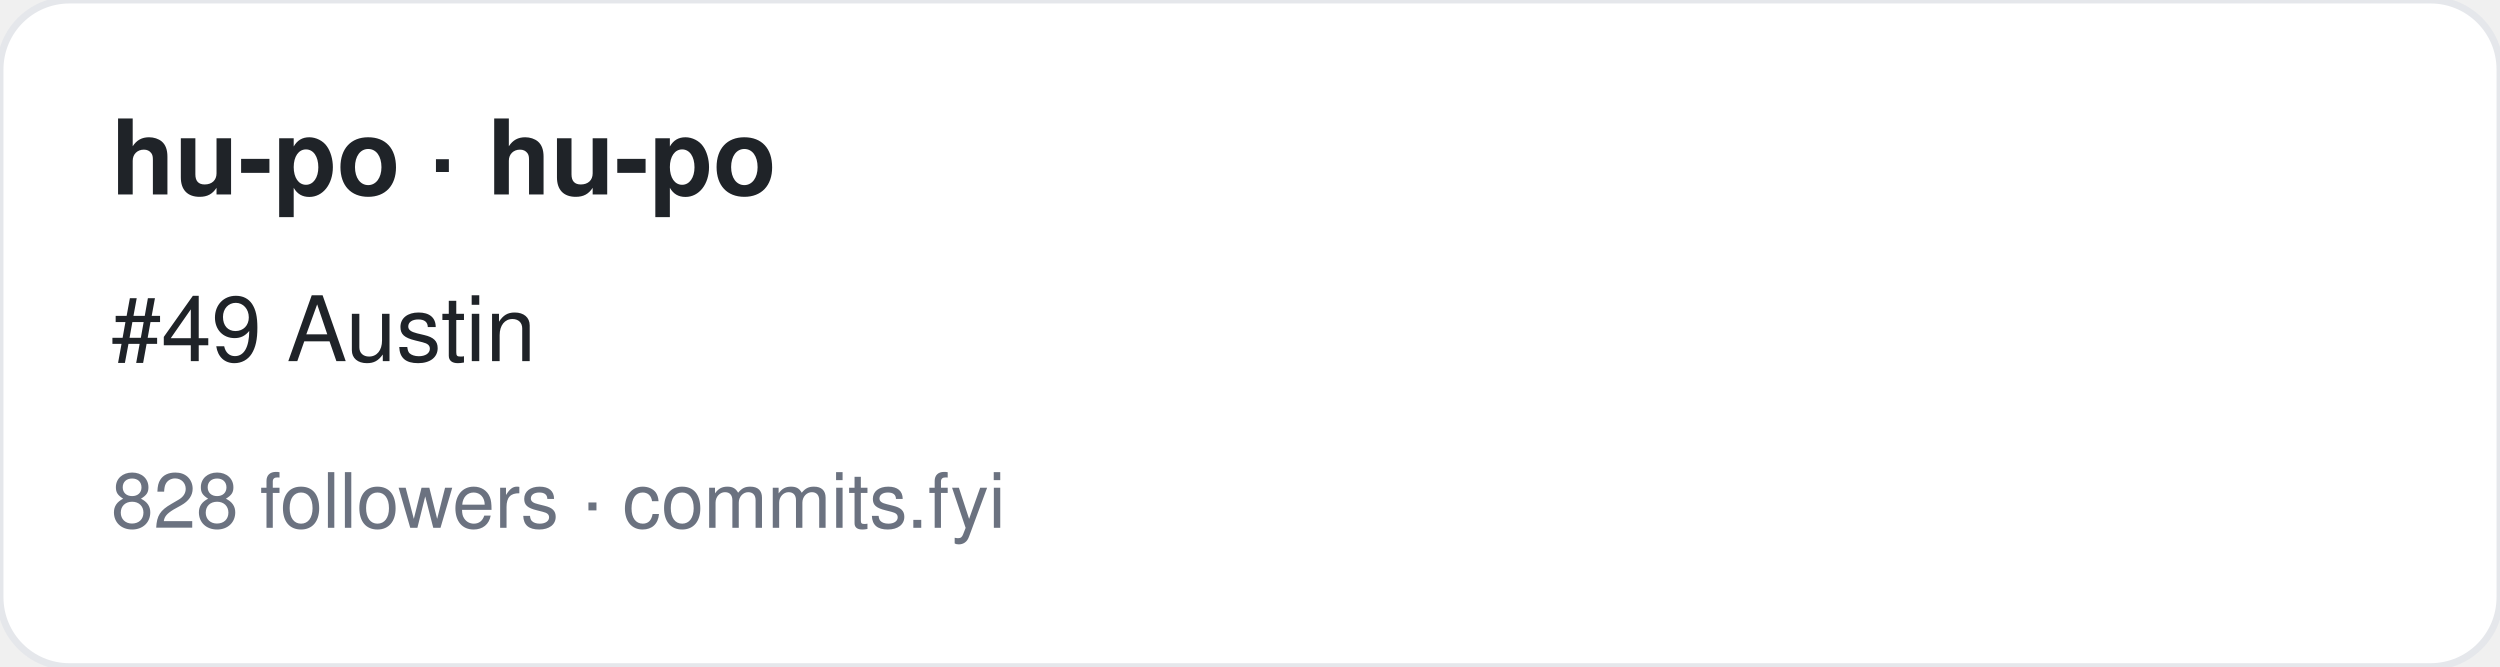
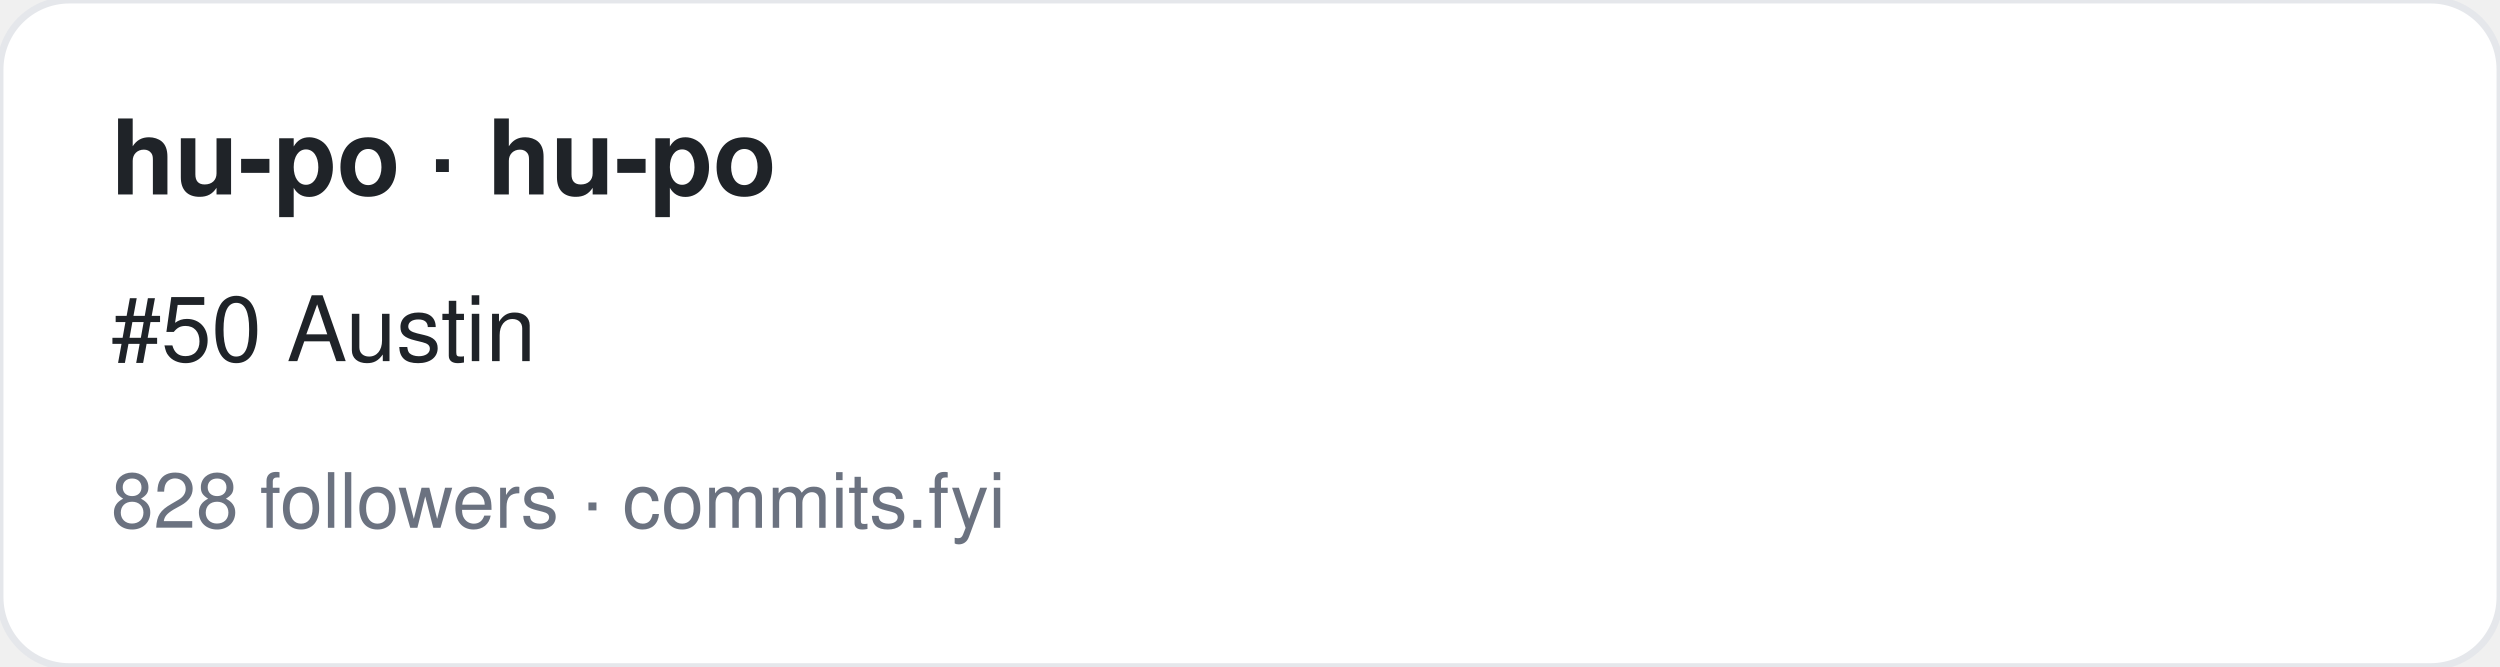
<svg xmlns="http://www.w3.org/2000/svg" width="360" height="96" viewBox="0 0 360 96" font-family="-apple-system,BlinkMacSystemFont,Segoe UI,Helvetica,Arial,sans-serif">
  <rect width="360" height="96" rx="10" fill="#ffffff" stroke="#e5e7eb" />
  <text x="16" y="28" font-size="15" font-weight="700" fill="#1f2328">hu-po · hu-po</text>
-   <text x="16" y="52" font-size="13" fill="#1f2328">#49 Austin</text>
+   <text x="16" y="52" font-size="13" fill="#1f2328">#50 Austin</text>
  <text x="16" y="76" font-size="11" fill="#6b7280">828 followers · commits.fyi</text>
</svg>
